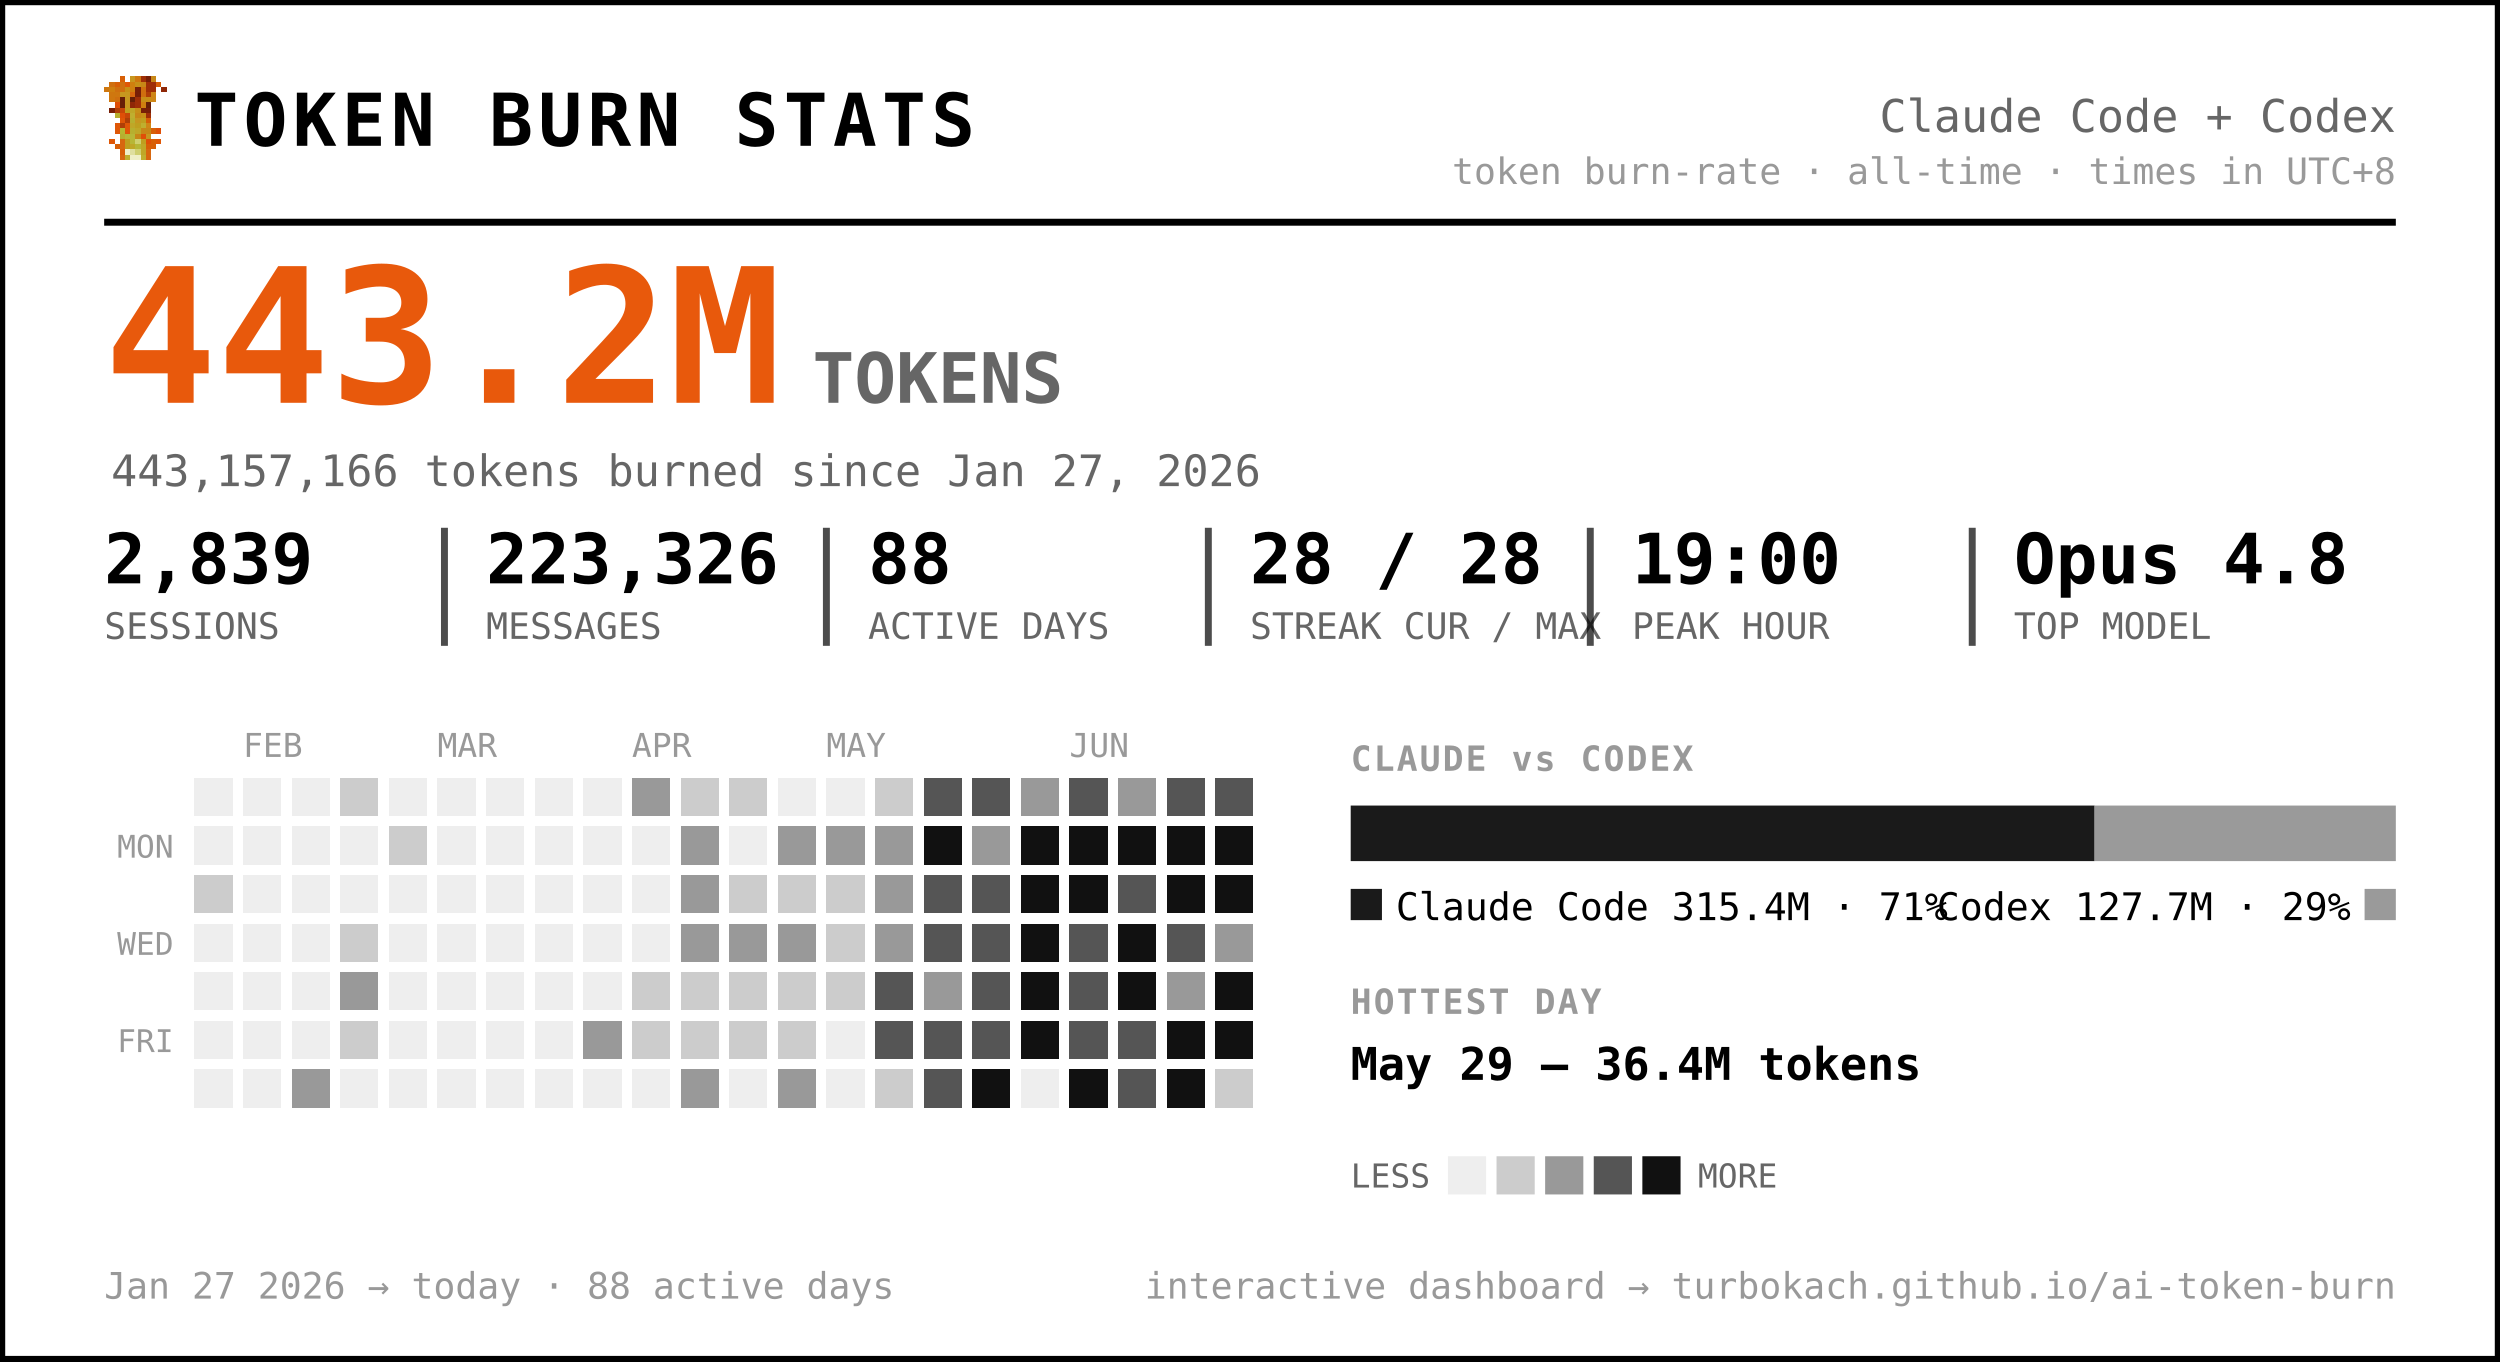
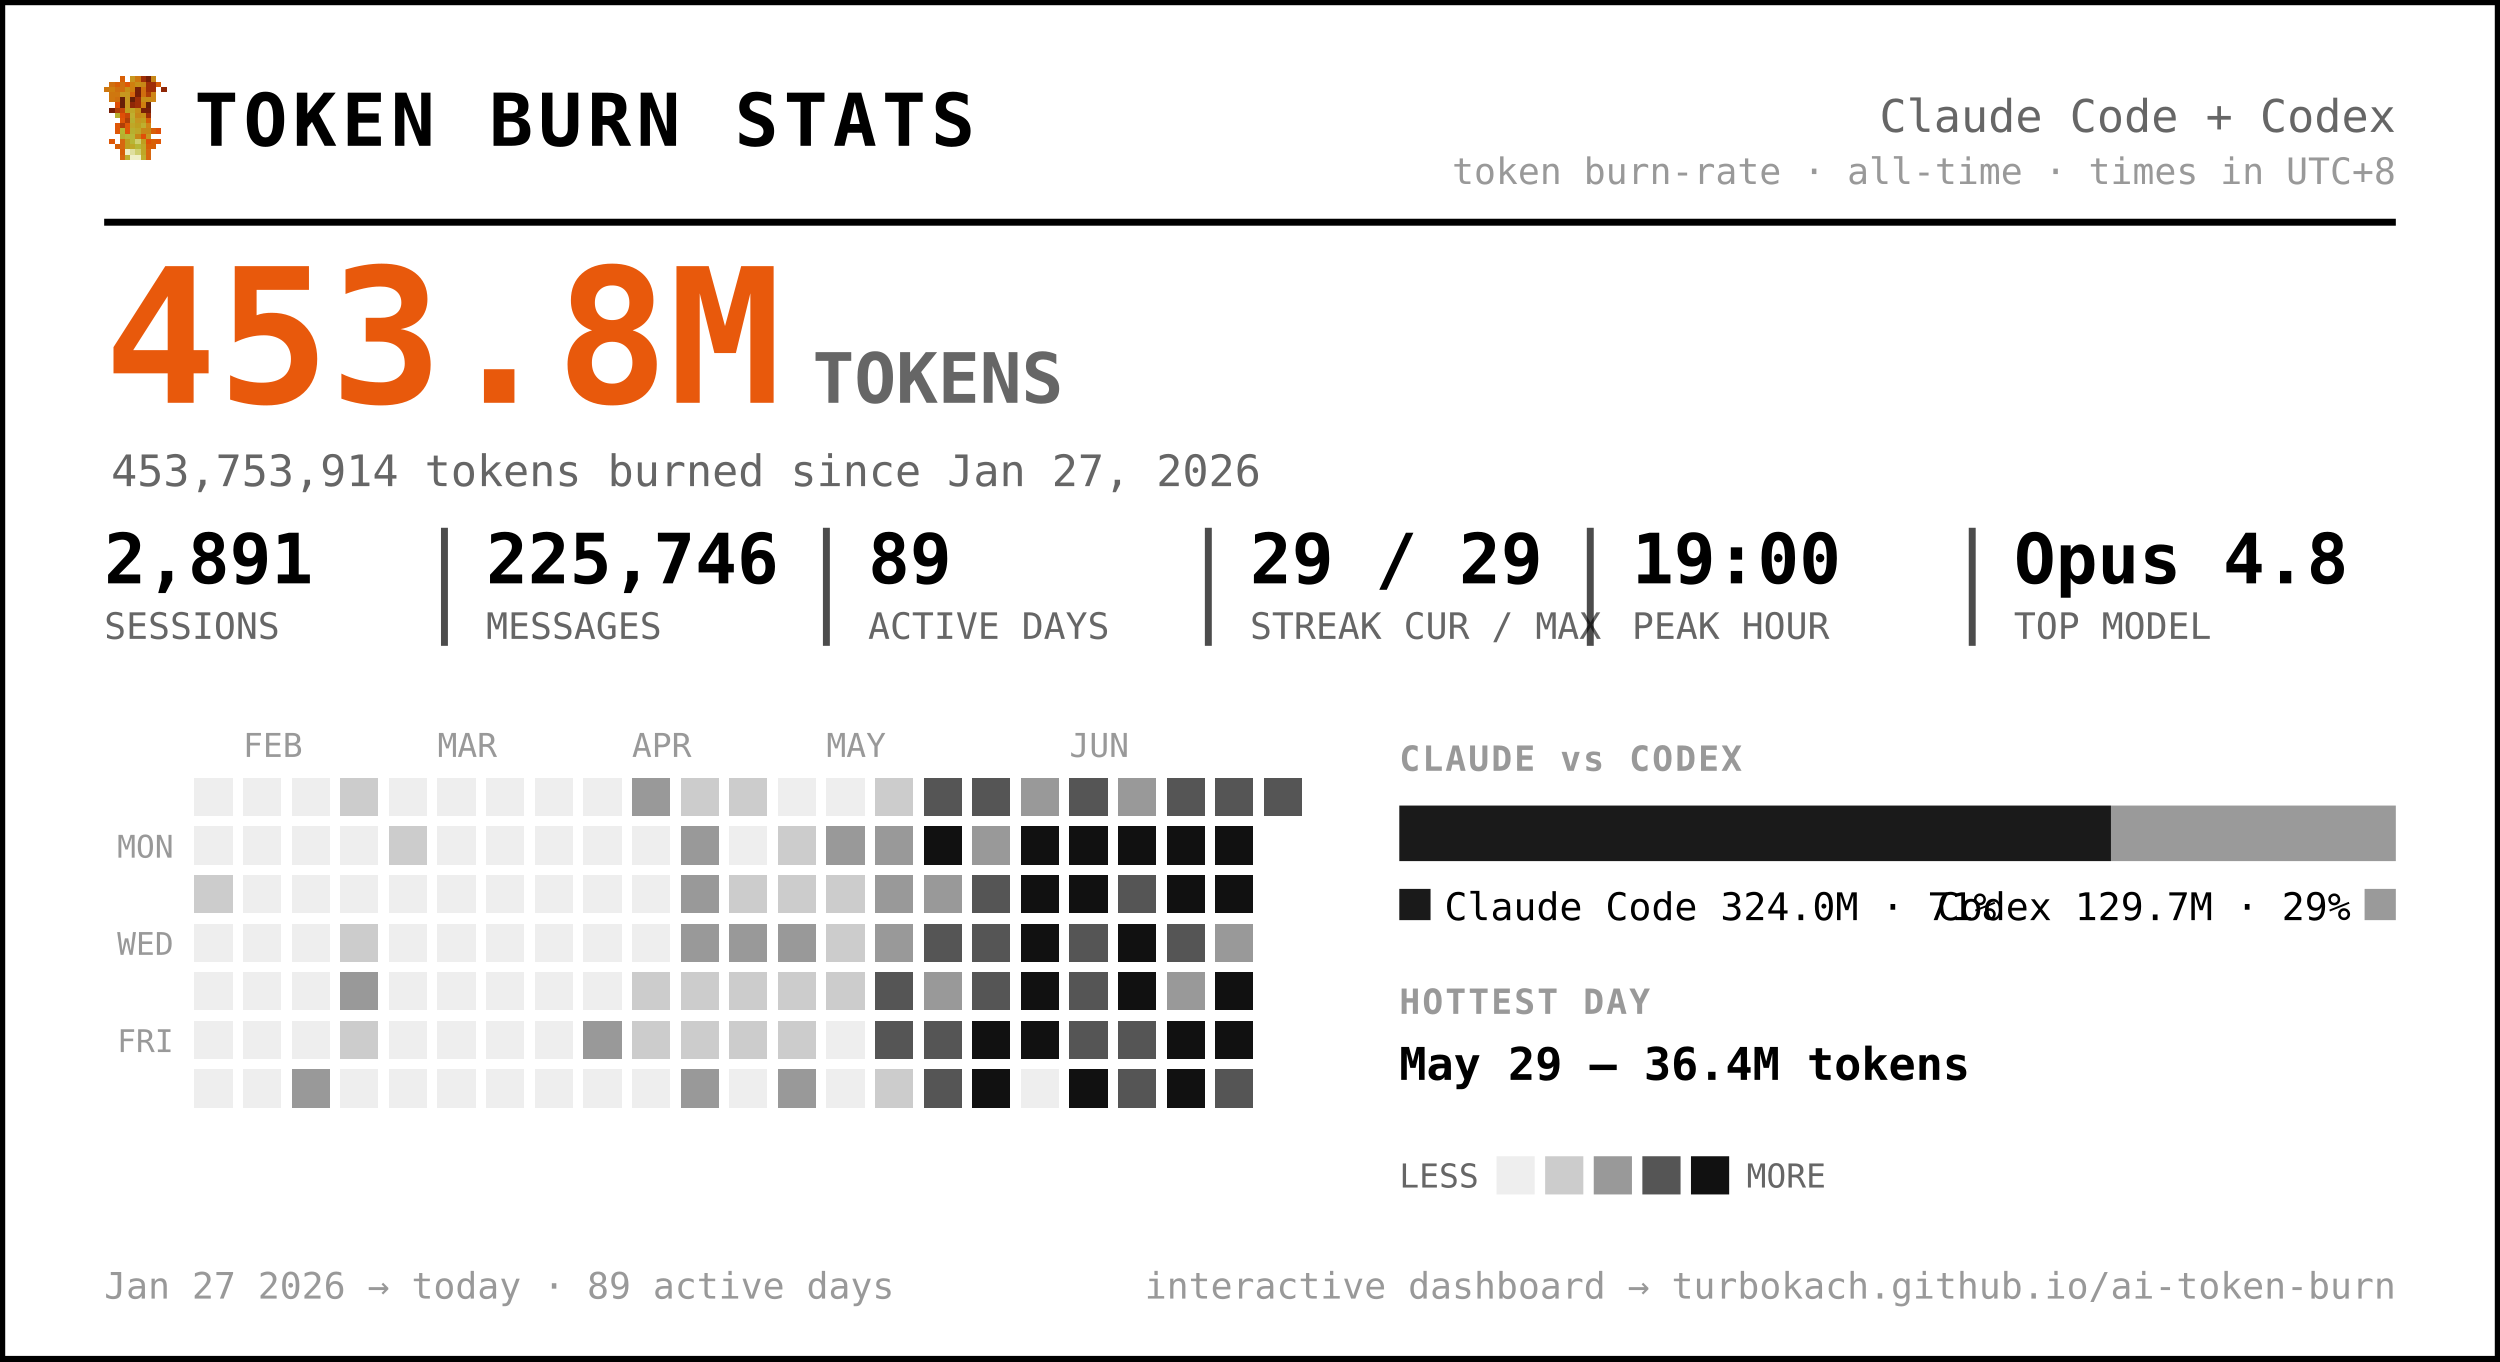
<svg xmlns="http://www.w3.org/2000/svg" width="720" height="392" viewBox="0 0 720 392" font-family="ui-monospace, 'SF Mono', 'Cascadia Code', Menlo, Consolas, monospace" role="img" aria-label="Token burn — Claude Code + Codex">
  <rect x="0.5" y="0.5" width="719" height="391" rx="0" fill="#ffffff" stroke="#000000" stroke-width="2" />
  <g transform="translate(30,22) scale(1.5)" shape-rendering="crispEdges">
    <rect x="3" y="0" width="1" height="1" fill="#d75f07" />
    <rect x="5" y="0" width="1" height="1" fill="#c7971f" />
    <rect x="6" y="0" width="1" height="1" fill="#cf770f" />
    <rect x="7" y="0" width="1" height="1" fill="#9f2f07" />
    <rect x="8" y="0" width="1" height="1" fill="#771f07" />
    <rect x="9" y="0" width="1" height="1" fill="#c78717" />
    <rect x="1" y="1" width="1" height="1" fill="#cf6f0f" />
    <rect x="2" y="1" width="1" height="1" fill="#d75f07" />
    <rect x="3" y="1" width="1" height="1" fill="#cf6f0f" />
    <rect x="4" y="1" width="1" height="1" fill="#df5707" />
    <rect x="5" y="1" width="1" height="1" fill="#cf7f0f" />
    <rect x="6" y="1" width="1" height="1" fill="#c78f17" />
    <rect x="7" y="1" width="1" height="1" fill="#c78717" />
    <rect x="8" y="1" width="1" height="1" fill="#9f2f07" />
    <rect x="9" y="1" width="1" height="1" fill="#9f2f07" />
    <rect x="10" y="1" width="1" height="1" fill="#d75f07" />
    <rect x="0" y="2" width="1" height="1" fill="#cf770f" />
    <rect x="1" y="2" width="1" height="1" fill="#cf7f0f" />
    <rect x="2" y="2" width="1" height="1" fill="#cf6f0f" />
    <rect x="3" y="2" width="1" height="1" fill="#cf6f0f" />
    <rect x="4" y="2" width="1" height="1" fill="#c78f17" />
    <rect x="5" y="2" width="1" height="1" fill="#cf7f0f" />
    <rect x="6" y="2" width="1" height="1" fill="#771f07" />
    <rect x="7" y="2" width="1" height="1" fill="#cf6f0f" />
    <rect x="8" y="2" width="1" height="1" fill="#9f2f07" />
    <rect x="9" y="2" width="1" height="1" fill="#9f2f07" />
    <rect x="11" y="2" width="1" height="1" fill="#8f2707" />
    <rect x="1" y="3" width="1" height="1" fill="#cf770f" />
    <rect x="2" y="3" width="1" height="1" fill="#cf770f" />
    <rect x="3" y="3" width="1" height="1" fill="#c7971f" />
    <rect x="4" y="3" width="1" height="1" fill="#c7971f" />
    <rect x="5" y="3" width="1" height="1" fill="#d7670f" />
    <rect x="6" y="3" width="1" height="1" fill="#771f07" />
    <rect x="7" y="3" width="1" height="1" fill="#cf6f0f" />
    <rect x="8" y="3" width="1" height="1" fill="#af3f07" />
    <rect x="9" y="3" width="1" height="1" fill="#cf8717" />
    <rect x="1" y="4" width="1" height="1" fill="#cf770f" />
    <rect x="2" y="4" width="1" height="1" fill="#cf6f0f" />
    <rect x="3" y="4" width="1" height="1" fill="#671f07" />
    <rect x="4" y="4" width="1" height="1" fill="#c7971f" />
    <rect x="5" y="4" width="1" height="1" fill="#671f07" />
    <rect x="6" y="4" width="1" height="1" fill="#9f2f07" />
    <rect x="7" y="4" width="1" height="1" fill="#c78f17" />
    <rect x="8" y="4" width="1" height="1" fill="#c78f17" />
    <rect x="9" y="4" width="1" height="1" fill="#cf8717" />
    <rect x="2" y="5" width="1" height="1" fill="#df4f07" />
    <rect x="3" y="5" width="1" height="1" fill="#671f07" />
    <rect x="4" y="5" width="1" height="1" fill="#c7971f" />
    <rect x="5" y="5" width="1" height="1" fill="#8f2707" />
    <rect x="6" y="5" width="1" height="1" fill="#9f2f07" />
    <rect x="7" y="5" width="1" height="1" fill="#cf7f0f" />
    <rect x="8" y="5" width="1" height="1" fill="#671f07" />
    <rect x="1" y="6" width="1" height="1" fill="#771f07" />
    <rect x="2" y="6" width="1" height="1" fill="#af3f07" />
    <rect x="3" y="6" width="1" height="1" fill="#c74707" />
    <rect x="4" y="6" width="1" height="1" fill="#bf9f1f" />
    <rect x="5" y="6" width="1" height="1" fill="#bfa727" />
    <rect x="6" y="6" width="1" height="1" fill="#c78f17" />
    <rect x="7" y="6" width="1" height="1" fill="#771f07" />
    <rect x="8" y="6" width="1" height="1" fill="#771f07" />
    <rect x="2" y="7" width="1" height="1" fill="#b7af2f" />
    <rect x="3" y="7" width="1" height="1" fill="#df4f07" />
    <rect x="4" y="7" width="1" height="1" fill="#c74707" />
    <rect x="5" y="7" width="1" height="1" fill="#bfaf2f" />
    <rect x="6" y="7" width="1" height="1" fill="#c78717" />
    <rect x="7" y="7" width="1" height="1" fill="#c78f17" />
    <rect x="8" y="7" width="1" height="1" fill="#9f2f07" />
    <rect x="3" y="8" width="1" height="1" fill="#df5707" />
    <rect x="4" y="8" width="1" height="1" fill="#af3f07" />
    <rect x="5" y="8" width="1" height="1" fill="#b7af2f" />
    <rect x="6" y="8" width="1" height="1" fill="#c7971f" />
    <rect x="7" y="8" width="1" height="1" fill="#bf9f1f" />
    <rect x="8" y="8" width="1" height="1" fill="#d75f07" />
    <rect x="2" y="9" width="1" height="1" fill="#df5707" />
    <rect x="3" y="9" width="1" height="1" fill="#af3f07" />
    <rect x="4" y="9" width="1" height="1" fill="#df5707" />
    <rect x="5" y="9" width="1" height="1" fill="#bfa727" />
    <rect x="6" y="9" width="1" height="1" fill="#bf9f1f" />
    <rect x="7" y="9" width="1" height="1" fill="#bfaf2f" />
    <rect x="8" y="9" width="1" height="1" fill="#cf8717" />
    <rect x="2" y="10" width="1" height="1" fill="#df5707" />
    <rect x="3" y="10" width="1" height="1" fill="#b7b72f" />
    <rect x="4" y="10" width="1" height="1" fill="#df5707" />
    <rect x="5" y="10" width="1" height="1" fill="#b7af2f" />
    <rect x="6" y="10" width="1" height="1" fill="#bfa727" />
    <rect x="7" y="10" width="1" height="1" fill="#c78717" />
    <rect x="8" y="10" width="1" height="1" fill="#c78717" />
    <rect x="9" y="10" width="1" height="1" fill="#d75f07" />
    <rect x="10" y="10" width="1" height="1" fill="#df4f07" />
    <rect x="3" y="11" width="1" height="1" fill="#b7af2f" />
    <rect x="4" y="11" width="1" height="1" fill="#b7b737" />
    <rect x="5" y="11" width="1" height="1" fill="#b7b737" />
    <rect x="6" y="11" width="1" height="1" fill="#c78717" />
    <rect x="7" y="11" width="1" height="1" fill="#df4f07" />
    <rect x="8" y="11" width="1" height="1" fill="#c7971f" />
    <rect x="1" y="12" width="1" height="1" fill="#df5707" />
    <rect x="3" y="12" width="1" height="1" fill="#d7670f" />
    <rect x="4" y="12" width="1" height="1" fill="#bf9f1f" />
    <rect x="5" y="12" width="1" height="1" fill="#b7b737" />
    <rect x="6" y="12" width="1" height="1" fill="#cfcf6f" />
    <rect x="7" y="12" width="1" height="1" fill="#bf9f1f" />
    <rect x="8" y="12" width="1" height="1" fill="#df4f07" />
    <rect x="9" y="12" width="1" height="1" fill="#d75f07" />
    <rect x="10" y="12" width="1" height="1" fill="#df5707" />
    <rect x="2" y="13" width="1" height="1" fill="#d75f07" />
    <rect x="3" y="13" width="1" height="1" fill="#d7670f" />
    <rect x="4" y="13" width="1" height="1" fill="#bf9f1f" />
    <rect x="5" y="13" width="1" height="1" fill="#bfa727" />
    <rect x="6" y="13" width="1" height="1" fill="#b7b737" />
    <rect x="7" y="13" width="1" height="1" fill="#bfa727" />
    <rect x="8" y="13" width="1" height="1" fill="#d75f07" />
    <rect x="9" y="13" width="1" height="1" fill="#d75f07" />
    <rect x="3" y="14" width="1" height="1" fill="#d75f07" />
    <rect x="4" y="14" width="1" height="1" fill="#efefc7" />
    <rect x="5" y="14" width="1" height="1" fill="#dfdf9f" />
    <rect x="6" y="14" width="1" height="1" fill="#cfcf6f" />
    <rect x="7" y="14" width="1" height="1" fill="#bfa727" />
    <rect x="8" y="14" width="1" height="1" fill="#d7670f" />
    <rect x="3" y="15" width="1" height="1" fill="#d7670f" />
    <rect x="4" y="15" width="1" height="1" fill="#bfaf2f" />
    <rect x="5" y="15" width="1" height="1" fill="#efefc7" />
    <rect x="6" y="15" width="1" height="1" fill="#efefc7" />
    <rect x="7" y="15" width="1" height="1" fill="#bfaf2f" />
    <rect x="8" y="15" width="1" height="1" fill="#d7670f" />
  </g>
  <text x="56.0" y="42.0" font-size="21" fill="#000000" font-weight="800" letter-spacing="1.5">TOKEN BURN STATS</text>
  <text x="690.0" y="38.0" font-size="13" fill="#666666" text-anchor="end">Claude Code + Codex</text>
  <text x="690.0" y="53.0" font-size="10.5" fill="#999999" text-anchor="end">token burn-rate · all-time · times in UTC+8</text>
  <line x1="30" y1="64" x2="690" y2="64" stroke="#000000" stroke-width="2" />
-   <text x="30.0" y="116.0" font-size="54" fill="#e8590c" font-weight="800">443.2M</text>
+   <text x="30.0" y="116.0" font-size="54" fill="#e8590c" font-weight="800">453.8M</text>
  <text x="234.0" y="116.0" font-size="20" fill="#666666" font-weight="600">TOKENS</text>
-   <text x="32.0" y="140.0" font-size="12.5" fill="#666666">443,157,166 tokens burned since Jan 27, 2026</text>
-   <text x="30.0" y="168.0" font-size="20" fill="#000000" font-weight="700">2,839</text>
+   <text x="32.0" y="140.0" font-size="12.5" fill="#666666">453,753,914 tokens burned since Jan 27, 2026</text>
+   <text x="30.0" y="168.0" font-size="20" fill="#000000" font-weight="700">2,891</text>
  <text x="30.0" y="184.0" font-size="10.5" fill="#666666">SESSIONS</text>
-   <text x="140.0" y="168.0" font-size="20" fill="#000000" font-weight="700">223,326</text>
+   <text x="140.0" y="168.0" font-size="20" fill="#000000" font-weight="700">225,746</text>
  <text x="140.0" y="184.0" font-size="10.5" fill="#666666">MESSAGES</text>
  <line x1="128.0" y1="152" x2="128.0" y2="186" stroke="#000000" stroke-width="2" opacity="0.7" />
-   <text x="250.0" y="168.0" font-size="20" fill="#000000" font-weight="700">88</text>
+   <text x="250.0" y="168.0" font-size="20" fill="#000000" font-weight="700">89</text>
  <text x="250.0" y="184.0" font-size="10.5" fill="#666666">ACTIVE DAYS</text>
  <line x1="238.0" y1="152" x2="238.0" y2="186" stroke="#000000" stroke-width="2" opacity="0.7" />
-   <text x="360.0" y="168.0" font-size="20" fill="#000000" font-weight="700">28 / 28</text>
+   <text x="360.0" y="168.0" font-size="20" fill="#000000" font-weight="700">29 / 29</text>
  <text x="360.0" y="184.0" font-size="10.5" fill="#666666">STREAK CUR / MAX</text>
  <line x1="348.0" y1="152" x2="348.0" y2="186" stroke="#000000" stroke-width="2" opacity="0.7" />
  <text x="470.0" y="168.0" font-size="20" fill="#000000" font-weight="700">19:00</text>
  <text x="470.0" y="184.0" font-size="10.5" fill="#666666">PEAK HOUR</text>
  <line x1="458.0" y1="152" x2="458.0" y2="186" stroke="#000000" stroke-width="2" opacity="0.7" />
  <text x="580.0" y="168.0" font-size="20" fill="#000000" font-weight="700">Opus 4.8</text>
  <text x="580.0" y="184.0" font-size="10.5" fill="#666666">TOP MODEL</text>
  <line x1="568.0" y1="152" x2="568.0" y2="186" stroke="#000000" stroke-width="2" opacity="0.7" />
  <text x="70.0" y="218.0" font-size="9.5" fill="#999999">FEB</text>
  <text x="126.0" y="218.0" font-size="9.5" fill="#999999">MAR</text>
  <text x="182.0" y="218.0" font-size="9.5" fill="#999999">APR</text>
  <text x="238.0" y="218.0" font-size="9.5" fill="#999999">MAY</text>
  <text x="308.0" y="218.0" font-size="9.5" fill="#999999">JUN</text>
  <text x="50.0" y="247.0" font-size="9" fill="#999999" text-anchor="end">MON</text>
  <text x="50.0" y="275.0" font-size="9" fill="#999999" text-anchor="end">WED</text>
  <text x="50.0" y="303.0" font-size="9" fill="#999999" text-anchor="end">FRI</text>
  <g shape-rendering="crispEdges">
    <rect x="224" y="308" width="11" height="11" rx="0" fill="#999999" />
    <rect x="238" y="252" width="11" height="11" rx="0" fill="#cccccc" />
    <rect x="252" y="224" width="11" height="11" rx="0" fill="#cccccc" />
    <rect x="252" y="266" width="11" height="11" rx="0" fill="#999999" />
    <rect x="252" y="280" width="11" height="11" rx="0" fill="#555555" />
    <rect x="252" y="294" width="11" height="11" rx="0" fill="#555555" />
    <rect x="252" y="308" width="11" height="11" rx="0" fill="#cccccc" />
    <rect x="266" y="224" width="11" height="11" rx="0" fill="#555555" />
    <rect x="266" y="238" width="11" height="11" rx="0" fill="#111111" />
-     <rect x="266" y="252" width="11" height="11" rx="0" fill="#555555" />
+     <rect x="266" y="252" width="11" height="11" rx="0" fill="#999999" />
    <rect x="266" y="266" width="11" height="11" rx="0" fill="#555555" />
    <rect x="266" y="280" width="11" height="11" rx="0" fill="#999999" />
    <rect x="266" y="294" width="11" height="11" rx="0" fill="#555555" />
    <rect x="266" y="308" width="11" height="11" rx="0" fill="#555555" />
    <rect x="280" y="224" width="11" height="11" rx="0" fill="#555555" />
    <rect x="280" y="238" width="11" height="11" rx="0" fill="#999999" />
    <rect x="280" y="252" width="11" height="11" rx="0" fill="#555555" />
    <rect x="280" y="266" width="11" height="11" rx="0" fill="#555555" />
    <rect x="280" y="280" width="11" height="11" rx="0" fill="#555555" />
-     <rect x="280" y="294" width="11" height="11" rx="0" fill="#555555" />
+     <rect x="280" y="294" width="11" height="11" rx="0" fill="#111111" />
    <rect x="280" y="308" width="11" height="11" rx="0" fill="#111111" />
    <rect x="294" y="224" width="11" height="11" rx="0" fill="#999999" />
    <rect x="294" y="238" width="11" height="11" rx="0" fill="#111111" />
    <rect x="294" y="252" width="11" height="11" rx="0" fill="#111111" />
    <rect x="294" y="266" width="11" height="11" rx="0" fill="#111111" />
    <rect x="294" y="280" width="11" height="11" rx="0" fill="#111111" />
    <rect x="294" y="294" width="11" height="11" rx="0" fill="#111111" />
    <rect x="308" y="224" width="11" height="11" rx="0" fill="#555555" />
    <rect x="308" y="238" width="11" height="11" rx="0" fill="#111111" />
    <rect x="308" y="252" width="11" height="11" rx="0" fill="#111111" />
    <rect x="308" y="266" width="11" height="11" rx="0" fill="#555555" />
    <rect x="308" y="280" width="11" height="11" rx="0" fill="#555555" />
    <rect x="308" y="294" width="11" height="11" rx="0" fill="#555555" />
    <rect x="308" y="308" width="11" height="11" rx="0" fill="#111111" />
    <rect x="322" y="224" width="11" height="11" rx="0" fill="#999999" />
    <rect x="322" y="238" width="11" height="11" rx="0" fill="#111111" />
    <rect x="322" y="252" width="11" height="11" rx="0" fill="#555555" />
    <rect x="322" y="266" width="11" height="11" rx="0" fill="#111111" />
    <rect x="322" y="280" width="11" height="11" rx="0" fill="#111111" />
    <rect x="322" y="294" width="11" height="11" rx="0" fill="#555555" />
    <rect x="322" y="308" width="11" height="11" rx="0" fill="#555555" />
    <rect x="336" y="224" width="11" height="11" rx="0" fill="#555555" />
    <rect x="336" y="238" width="11" height="11" rx="0" fill="#111111" />
    <rect x="336" y="252" width="11" height="11" rx="0" fill="#111111" />
    <rect x="336" y="266" width="11" height="11" rx="0" fill="#555555" />
    <rect x="336" y="280" width="11" height="11" rx="0" fill="#999999" />
    <rect x="336" y="294" width="11" height="11" rx="0" fill="#111111" />
    <rect x="336" y="308" width="11" height="11" rx="0" fill="#111111" />
    <rect x="350" y="224" width="11" height="11" rx="0" fill="#555555" />
    <rect x="350" y="238" width="11" height="11" rx="0" fill="#111111" />
    <rect x="350" y="252" width="11" height="11" rx="0" fill="#111111" />
    <rect x="350" y="266" width="11" height="11" rx="0" fill="#999999" />
    <rect x="350" y="280" width="11" height="11" rx="0" fill="#111111" />
    <rect x="350" y="294" width="11" height="11" rx="0" fill="#111111" />
-     <rect x="350" y="308" width="11" height="11" rx="0" fill="#cccccc" />
+     <rect x="350" y="308" width="11" height="11" rx="0" fill="#555555" />
+     <rect x="364" y="224" width="11" height="11" rx="0" fill="#555555" />
    <rect x="56" y="252" width="11" height="11" rx="0" fill="#cccccc" />
    <rect x="84" y="308" width="11" height="11" rx="0" fill="#999999" />
    <rect x="98" y="224" width="11" height="11" rx="0" fill="#cccccc" />
    <rect x="98" y="266" width="11" height="11" rx="0" fill="#cccccc" />
    <rect x="98" y="280" width="11" height="11" rx="0" fill="#999999" />
    <rect x="98" y="294" width="11" height="11" rx="0" fill="#cccccc" />
    <rect x="112" y="238" width="11" height="11" rx="0" fill="#cccccc" />
    <rect x="168" y="294" width="11" height="11" rx="0" fill="#999999" />
    <rect x="182" y="224" width="11" height="11" rx="0" fill="#999999" />
    <rect x="182" y="280" width="11" height="11" rx="0" fill="#cccccc" />
    <rect x="182" y="294" width="11" height="11" rx="0" fill="#cccccc" />
    <rect x="196" y="224" width="11" height="11" rx="0" fill="#cccccc" />
    <rect x="196" y="238" width="11" height="11" rx="0" fill="#999999" />
    <rect x="196" y="252" width="11" height="11" rx="0" fill="#999999" />
    <rect x="196" y="266" width="11" height="11" rx="0" fill="#999999" />
    <rect x="196" y="280" width="11" height="11" rx="0" fill="#cccccc" />
    <rect x="196" y="294" width="11" height="11" rx="0" fill="#cccccc" />
    <rect x="196" y="308" width="11" height="11" rx="0" fill="#999999" />
    <rect x="210" y="224" width="11" height="11" rx="0" fill="#cccccc" />
    <rect x="210" y="252" width="11" height="11" rx="0" fill="#cccccc" />
    <rect x="210" y="266" width="11" height="11" rx="0" fill="#999999" />
    <rect x="210" y="280" width="11" height="11" rx="0" fill="#cccccc" />
    <rect x="210" y="294" width="11" height="11" rx="0" fill="#cccccc" />
-     <rect x="224" y="238" width="11" height="11" rx="0" fill="#999999" />
+     <rect x="224" y="238" width="11" height="11" rx="0" fill="#cccccc" />
    <rect x="224" y="252" width="11" height="11" rx="0" fill="#cccccc" />
    <rect x="224" y="266" width="11" height="11" rx="0" fill="#999999" />
    <rect x="224" y="280" width="11" height="11" rx="0" fill="#cccccc" />
    <rect x="224" y="294" width="11" height="11" rx="0" fill="#cccccc" />
    <rect x="238" y="238" width="11" height="11" rx="0" fill="#999999" />
    <rect x="238" y="266" width="11" height="11" rx="0" fill="#cccccc" />
    <rect x="238" y="280" width="11" height="11" rx="0" fill="#cccccc" />
    <rect x="252" y="238" width="11" height="11" rx="0" fill="#999999" />
    <rect x="252" y="252" width="11" height="11" rx="0" fill="#999999" />
    <rect x="56" y="224" width="11" height="11" rx="0" fill="#eeeeee" />
    <rect x="56" y="238" width="11" height="11" rx="0" fill="#eeeeee" />
    <rect x="56" y="266" width="11" height="11" rx="0" fill="#eeeeee" />
    <rect x="56" y="280" width="11" height="11" rx="0" fill="#eeeeee" />
    <rect x="56" y="294" width="11" height="11" rx="0" fill="#eeeeee" />
    <rect x="56" y="308" width="11" height="11" rx="0" fill="#eeeeee" />
    <rect x="70" y="224" width="11" height="11" rx="0" fill="#eeeeee" />
    <rect x="70" y="238" width="11" height="11" rx="0" fill="#eeeeee" />
    <rect x="70" y="252" width="11" height="11" rx="0" fill="#eeeeee" />
    <rect x="70" y="266" width="11" height="11" rx="0" fill="#eeeeee" />
    <rect x="70" y="280" width="11" height="11" rx="0" fill="#eeeeee" />
    <rect x="70" y="294" width="11" height="11" rx="0" fill="#eeeeee" />
    <rect x="70" y="308" width="11" height="11" rx="0" fill="#eeeeee" />
    <rect x="84" y="224" width="11" height="11" rx="0" fill="#eeeeee" />
    <rect x="84" y="238" width="11" height="11" rx="0" fill="#eeeeee" />
    <rect x="84" y="252" width="11" height="11" rx="0" fill="#eeeeee" />
    <rect x="84" y="266" width="11" height="11" rx="0" fill="#eeeeee" />
    <rect x="84" y="280" width="11" height="11" rx="0" fill="#eeeeee" />
    <rect x="84" y="294" width="11" height="11" rx="0" fill="#eeeeee" />
    <rect x="98" y="238" width="11" height="11" rx="0" fill="#eeeeee" />
    <rect x="98" y="252" width="11" height="11" rx="0" fill="#eeeeee" />
    <rect x="98" y="308" width="11" height="11" rx="0" fill="#eeeeee" />
    <rect x="112" y="224" width="11" height="11" rx="0" fill="#eeeeee" />
    <rect x="112" y="252" width="11" height="11" rx="0" fill="#eeeeee" />
    <rect x="112" y="266" width="11" height="11" rx="0" fill="#eeeeee" />
    <rect x="112" y="280" width="11" height="11" rx="0" fill="#eeeeee" />
    <rect x="112" y="294" width="11" height="11" rx="0" fill="#eeeeee" />
    <rect x="112" y="308" width="11" height="11" rx="0" fill="#eeeeee" />
    <rect x="126" y="224" width="11" height="11" rx="0" fill="#eeeeee" />
    <rect x="126" y="238" width="11" height="11" rx="0" fill="#eeeeee" />
    <rect x="126" y="252" width="11" height="11" rx="0" fill="#eeeeee" />
    <rect x="126" y="266" width="11" height="11" rx="0" fill="#eeeeee" />
    <rect x="126" y="280" width="11" height="11" rx="0" fill="#eeeeee" />
    <rect x="126" y="294" width="11" height="11" rx="0" fill="#eeeeee" />
    <rect x="126" y="308" width="11" height="11" rx="0" fill="#eeeeee" />
    <rect x="140" y="224" width="11" height="11" rx="0" fill="#eeeeee" />
    <rect x="140" y="238" width="11" height="11" rx="0" fill="#eeeeee" />
    <rect x="140" y="252" width="11" height="11" rx="0" fill="#eeeeee" />
    <rect x="140" y="266" width="11" height="11" rx="0" fill="#eeeeee" />
    <rect x="140" y="280" width="11" height="11" rx="0" fill="#eeeeee" />
    <rect x="140" y="294" width="11" height="11" rx="0" fill="#eeeeee" />
    <rect x="140" y="308" width="11" height="11" rx="0" fill="#eeeeee" />
    <rect x="154" y="224" width="11" height="11" rx="0" fill="#eeeeee" />
    <rect x="154" y="238" width="11" height="11" rx="0" fill="#eeeeee" />
    <rect x="154" y="252" width="11" height="11" rx="0" fill="#eeeeee" />
    <rect x="154" y="266" width="11" height="11" rx="0" fill="#eeeeee" />
    <rect x="154" y="280" width="11" height="11" rx="0" fill="#eeeeee" />
    <rect x="154" y="294" width="11" height="11" rx="0" fill="#eeeeee" />
    <rect x="154" y="308" width="11" height="11" rx="0" fill="#eeeeee" />
    <rect x="168" y="224" width="11" height="11" rx="0" fill="#eeeeee" />
    <rect x="168" y="238" width="11" height="11" rx="0" fill="#eeeeee" />
    <rect x="168" y="252" width="11" height="11" rx="0" fill="#eeeeee" />
    <rect x="168" y="266" width="11" height="11" rx="0" fill="#eeeeee" />
    <rect x="168" y="280" width="11" height="11" rx="0" fill="#eeeeee" />
    <rect x="168" y="308" width="11" height="11" rx="0" fill="#eeeeee" />
    <rect x="182" y="238" width="11" height="11" rx="0" fill="#eeeeee" />
    <rect x="182" y="252" width="11" height="11" rx="0" fill="#eeeeee" />
    <rect x="182" y="266" width="11" height="11" rx="0" fill="#eeeeee" />
    <rect x="182" y="308" width="11" height="11" rx="0" fill="#eeeeee" />
    <rect x="210" y="238" width="11" height="11" rx="0" fill="#eeeeee" />
    <rect x="210" y="308" width="11" height="11" rx="0" fill="#eeeeee" />
    <rect x="224" y="224" width="11" height="11" rx="0" fill="#eeeeee" />
    <rect x="238" y="224" width="11" height="11" rx="0" fill="#eeeeee" />
    <rect x="238" y="294" width="11" height="11" rx="0" fill="#eeeeee" />
    <rect x="238" y="308" width="11" height="11" rx="0" fill="#eeeeee" />
    <rect x="294" y="308" width="11" height="11" rx="0" fill="#eeeeee" />
  </g>
-   <text x="389.0" y="222.0" font-size="10" fill="#999999" font-weight="700" letter-spacing="0.6">CLAUDE vs CODEX</text>
-   <path d="M389.00,232 H603.25 L603.25,232 V248.00 L603.25,248.00 H389.00 L389.00,248.00 V232.00 L389.00,232.00 Z" fill="#1a1a1a" />
-   <path d="M603.25,232 H690.00 L690.00,232 V248.00 L690.00,248.00 H603.25 L603.25,248.00 V232.00 L603.25,232.00 Z" fill="#9a9a9a" />
-   <rect x="389" y="256" width="9" height="9" rx="0" fill="#1a1a1a" />
-   <text x="402.0" y="265.0" font-size="11" fill="#000000">Claude Code  315.4M · 71%</text>
+   <text x="403.0" y="222.0" font-size="10" fill="#999999" font-weight="700" letter-spacing="0.6">CLAUDE vs CODEX</text>
+   <path d="M403.00,232 H607.96 L607.96,232 V248.00 L607.96,248.00 H403.00 L403.00,248.00 V232.00 L403.00,232.00 Z" fill="#1a1a1a" />
+   <path d="M607.96,232 H690.00 L690.00,232 V248.00 L690.00,248.00 H607.96 L607.96,248.00 V232.00 L607.96,232.00 Z" fill="#9a9a9a" />
+   <rect x="403" y="256" width="9" height="9" rx="0" fill="#1a1a1a" />
+   <text x="416.0" y="265.0" font-size="11" fill="#000000">Claude Code  324.0M · 71%</text>
  <rect x="681.0" y="256" width="9" height="9" rx="0" fill="#9a9a9a" />
-   <text x="677.0" y="265.0" font-size="11" fill="#000000" text-anchor="end">Codex  127.7M · 29%</text>
-   <text x="389.0" y="292.0" font-size="10" fill="#999999" font-weight="700" letter-spacing="0.6">HOTTEST DAY</text>
-   <text x="389.0" y="311.0" font-size="13" fill="#000000" font-weight="600">May 29 — 36.4M tokens</text>
-   <text x="389.0" y="342.0" font-size="9.5" fill="#666666">LESS</text>
-   <rect x="417" y="333" width="11" height="11" rx="0" fill="#eeeeee" />
-   <rect x="431" y="333" width="11" height="11" rx="0" fill="#cccccc" />
-   <rect x="445" y="333" width="11" height="11" rx="0" fill="#999999" />
-   <rect x="459" y="333" width="11" height="11" rx="0" fill="#555555" />
-   <rect x="473" y="333" width="11" height="11" rx="0" fill="#111111" />
-   <text x="489.0" y="342.0" font-size="9.5" fill="#666666">MORE</text>
-   <text x="30.0" y="374.0" font-size="10.5" fill="#999999">Jan 27 2026 → today  ·  88 active days</text>
+   <text x="677.0" y="265.0" font-size="11" fill="#000000" text-anchor="end">Codex  129.7M · 29%</text>
+   <text x="403.0" y="292.0" font-size="10" fill="#999999" font-weight="700" letter-spacing="0.6">HOTTEST DAY</text>
+   <text x="403.0" y="311.0" font-size="13" fill="#000000" font-weight="600">May 29 — 36.4M tokens</text>
+   <text x="403.0" y="342.0" font-size="9.5" fill="#666666">LESS</text>
+   <rect x="431" y="333" width="11" height="11" rx="0" fill="#eeeeee" />
+   <rect x="445" y="333" width="11" height="11" rx="0" fill="#cccccc" />
+   <rect x="459" y="333" width="11" height="11" rx="0" fill="#999999" />
+   <rect x="473" y="333" width="11" height="11" rx="0" fill="#555555" />
+   <rect x="487" y="333" width="11" height="11" rx="0" fill="#111111" />
+   <text x="503.0" y="342.0" font-size="9.5" fill="#666666">MORE</text>
+   <text x="30.0" y="374.0" font-size="10.5" fill="#999999">Jan 27 2026 → today  ·  89 active days</text>
  <text x="690.0" y="374.0" font-size="10.5" fill="#999999" text-anchor="end">interactive dashboard → turbokach.github.io/ai-token-burn</text>
</svg>
